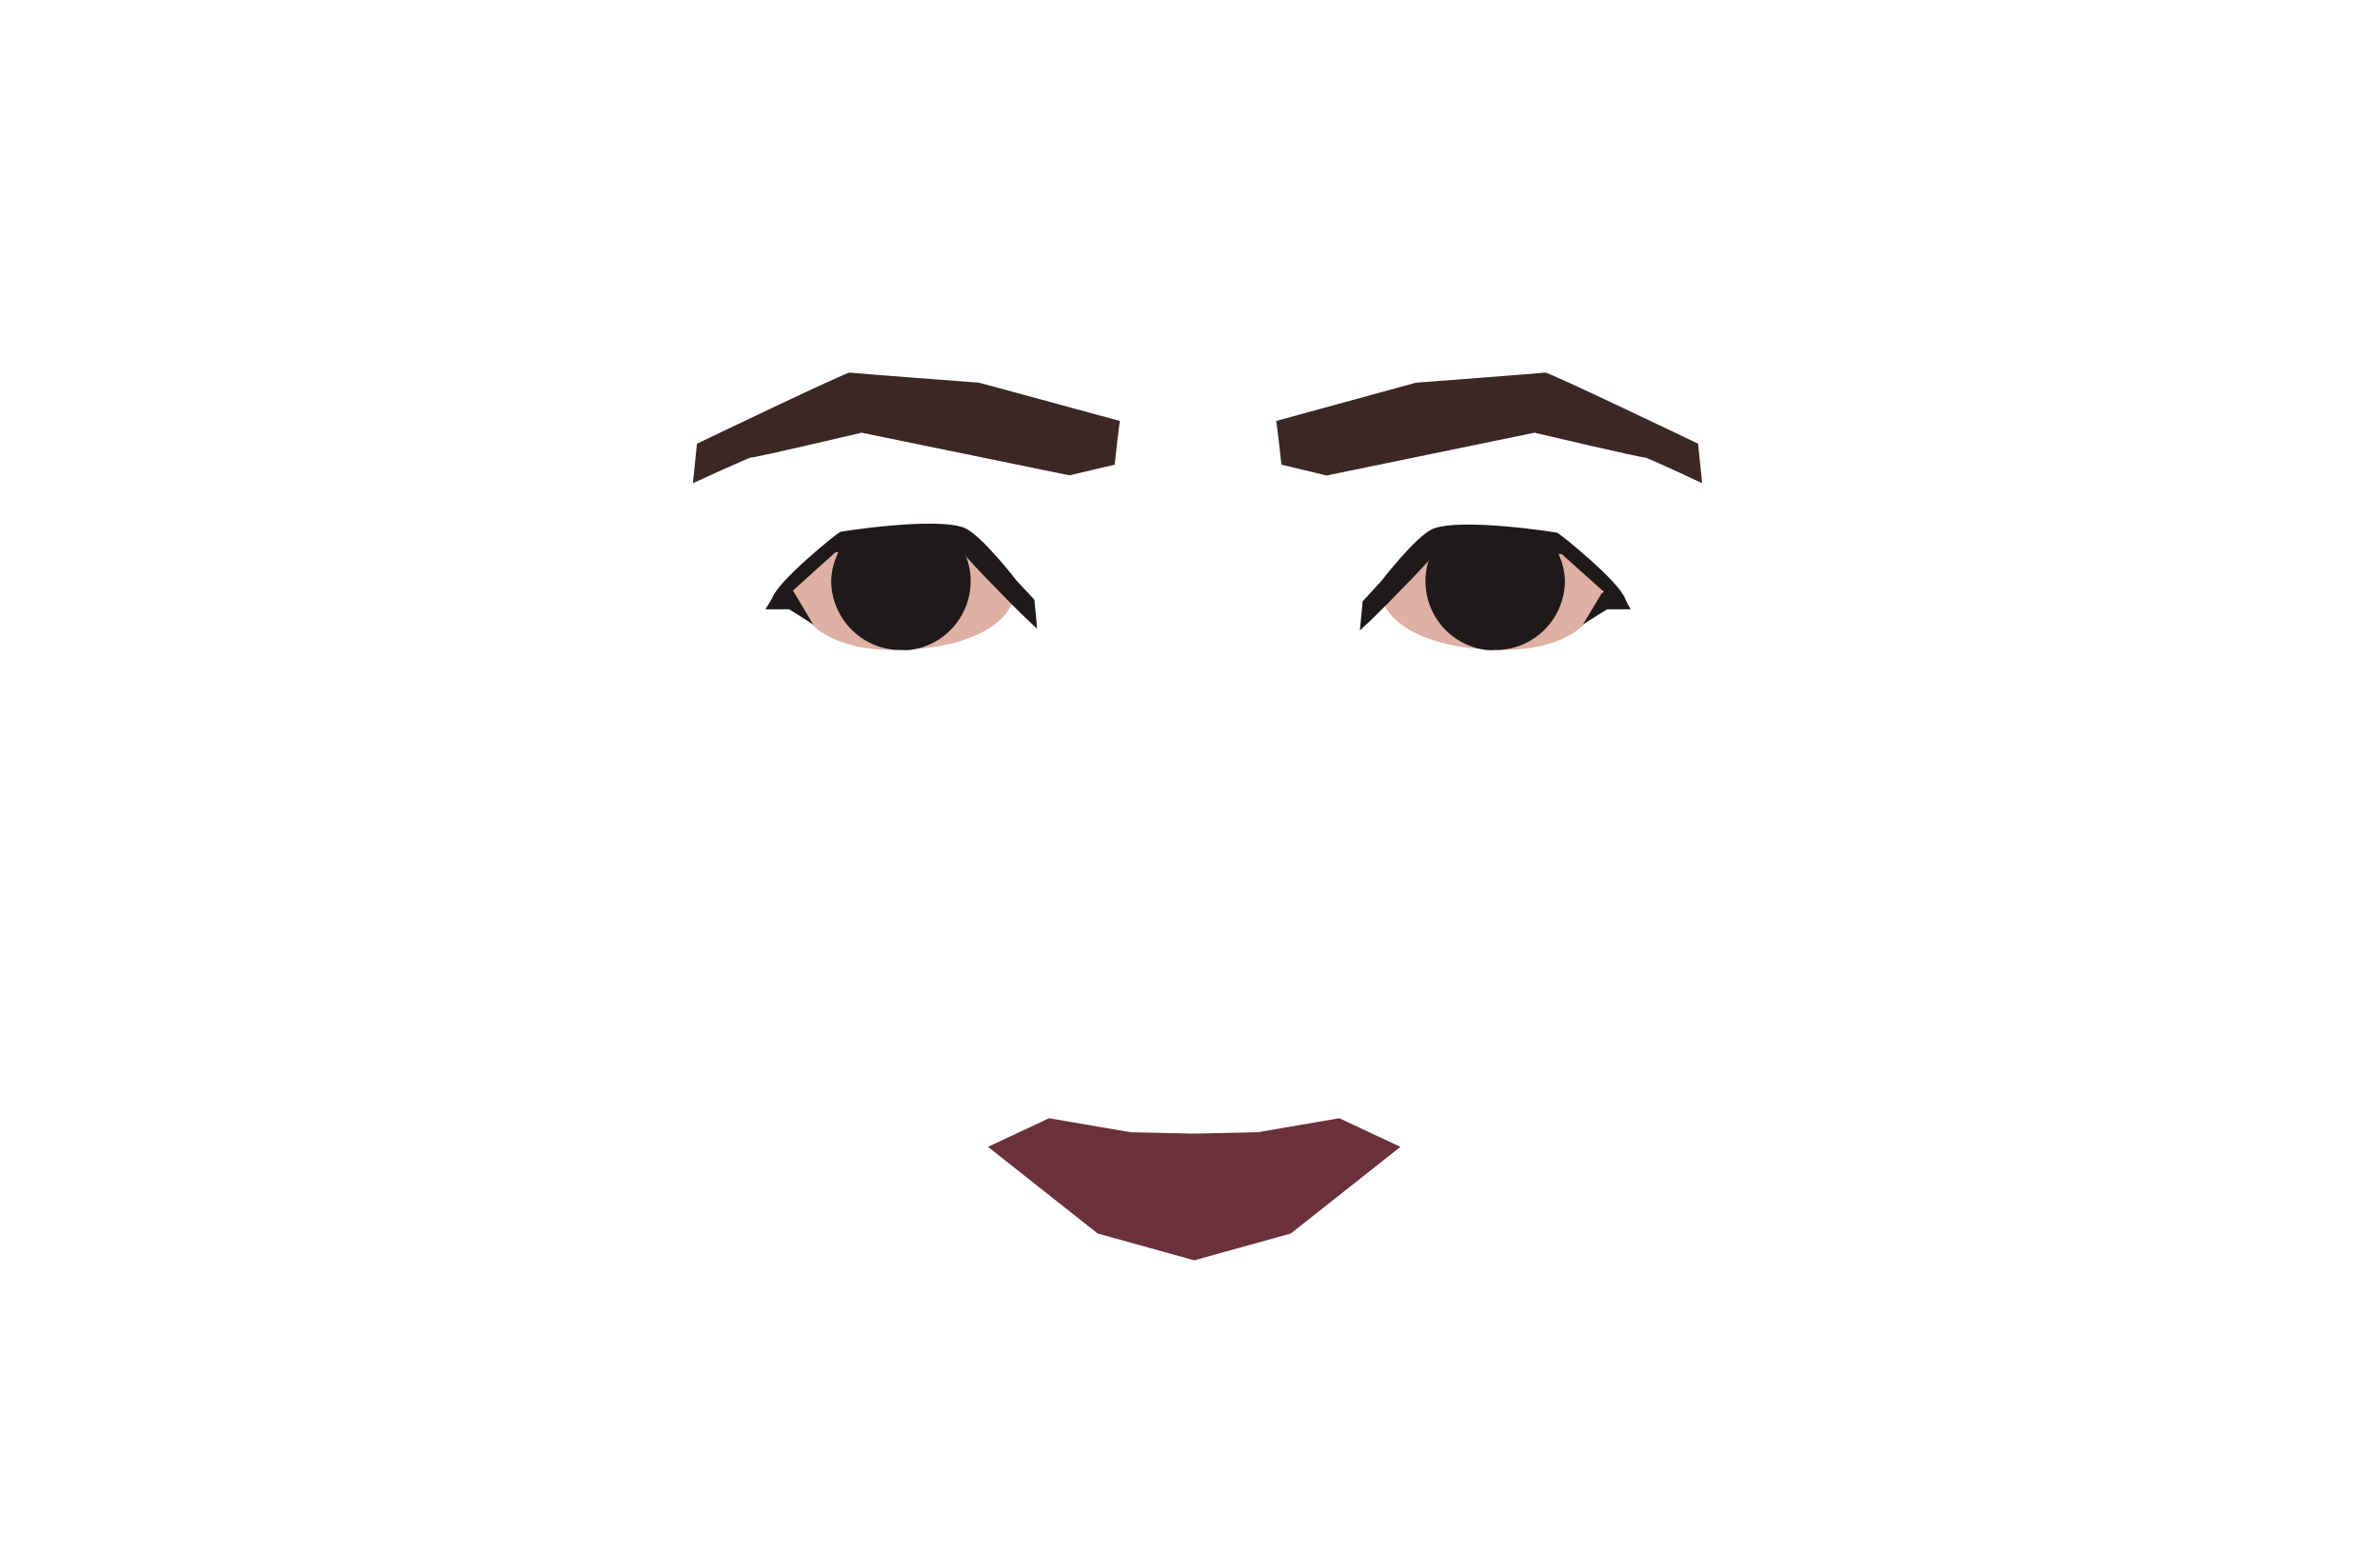
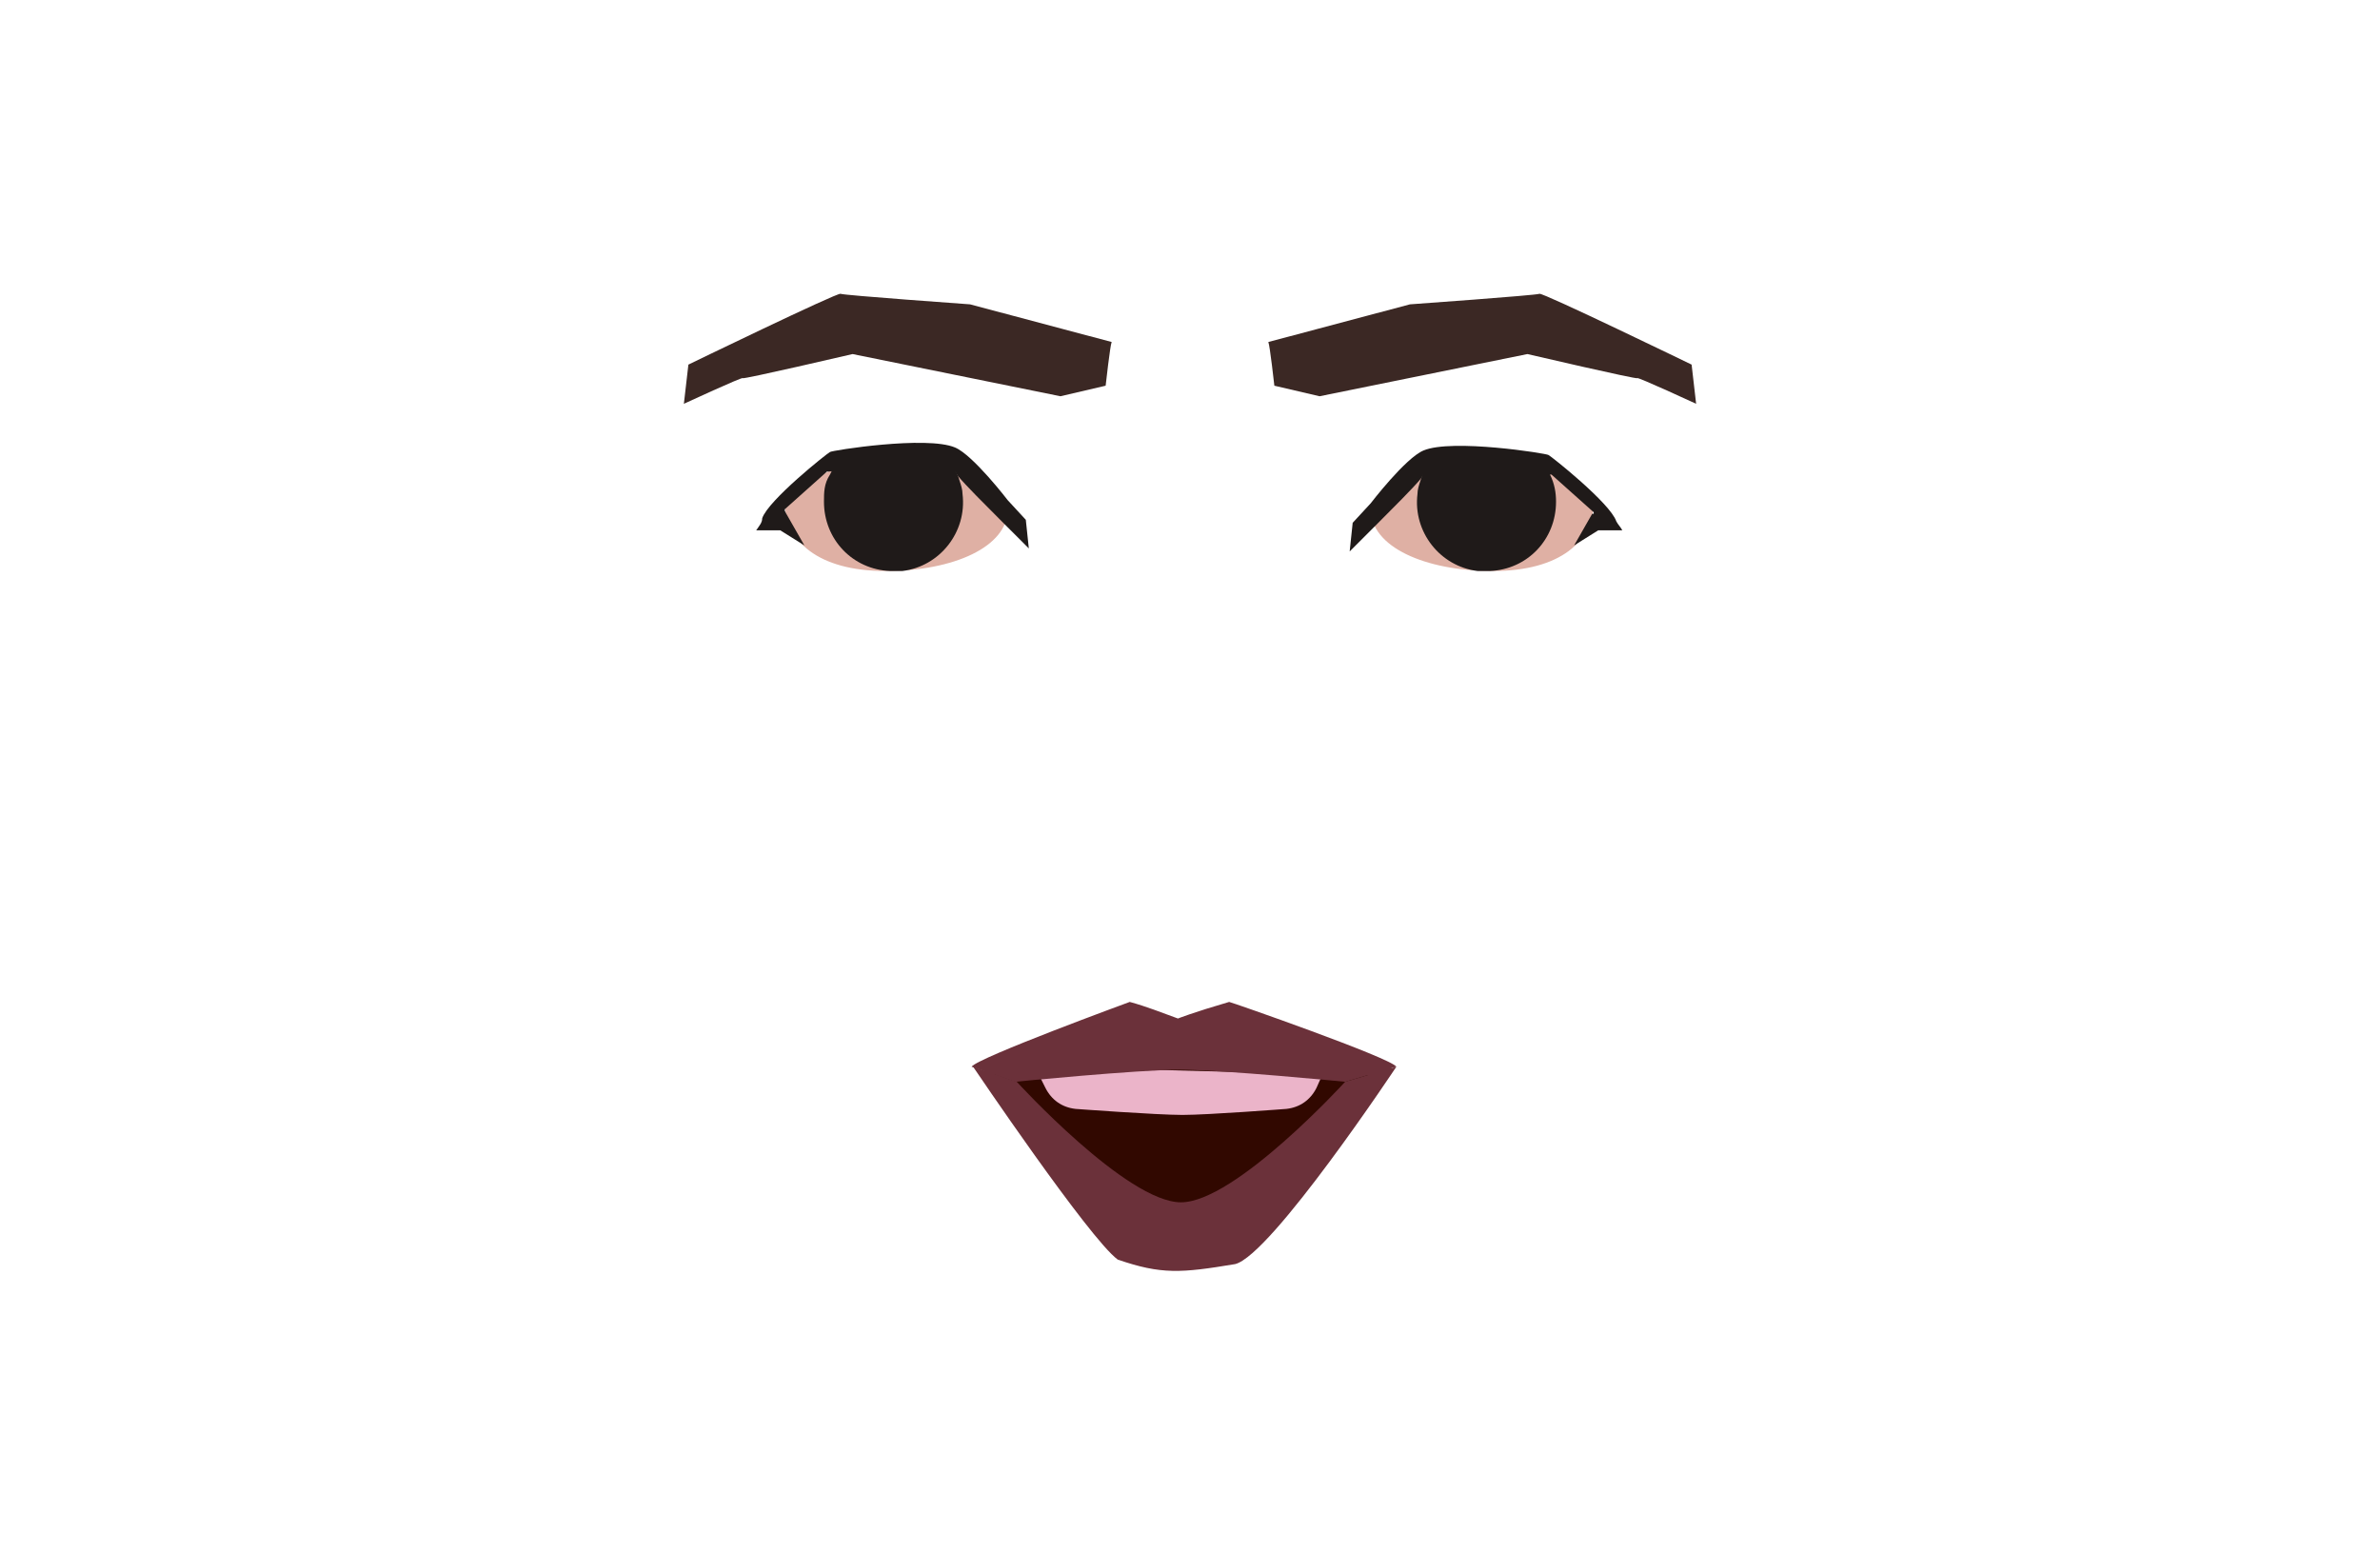
- <svg xmlns="http://www.w3.org/2000/svg" viewBox="0 0 158 103.08">
-   <defs>
-     <style>.cls-1{fill:#6b313a;}.cls-2{fill:#dfb0a4;}.cls-3{fill:#1f1a19;}.cls-4{fill:#3b2824;}</style>
-   </defs>
-   <g id="Calque_7" data-name="Calque 7">
-     <polygon class="cls-1" points="92.97 76.12 85.69 81.87 79.28 83.65 72.87 81.87 65.59 76.12 69.64 74.22 75.06 75.15 79.28 75.24 83.49 75.15 88.91 74.22 92.97 76.12" />
-     <path class="cls-2" d="M106.44,38.53c0,2.55-2.23,4.61-6.71,4.61s-8.07-1.56-8.07-4.1c0-1.13,3.87-3.3,3.87-3.3,2-.4,3.38.58,5.88.41S106.44,38.53,106.44,38.53Z" />
-     <path class="cls-3" d="M103.89,38.53a4.62,4.62,0,0,1-4.37,4.61h-.24a3.11,3.11,0,0,1-.61,0,4.6,4.6,0,0,1-4-5.16,4.53,4.53,0,0,1,.21-.9,4.75,4.75,0,0,1,.52-1,4.2,4.2,0,0,1,.56-.7c1.46,0,4.93-.08,6.52-.06a5.17,5.17,0,0,1,.9,1.24l.1.24A4.49,4.49,0,0,1,103.89,38.53Z" />
-     <path class="cls-3" d="M108.26,40.44h-1.57l-1.6,1h0l1.25-2.08.1-.05,0-.06-2.77-2.48h-.11c-1-.08-8-.65-8.35,0l-.25.31c-.54.64-1.79,1.91-2.86,3s-1.82,1.76-1.82,1.76l.18-1.93,1.21-1.31s2.31-3,3.45-3.5c1.92-.76,8.22.24,8.26.26.24.11,4.12,3.24,4.52,4.4C108,40,108.11,40.21,108.26,40.44Z" />
-     <path class="cls-4" d="M84.72,27.94c.06.23.35,2.9.35,2.9l3,.72,13.8-2.84s7.31,1.72,7.31,1.64S113,32.07,113,32.07l-.27-2.62s-9.92-4.76-10.15-4.72S94,25.4,94,25.4Z" />
-     <path class="cls-4" d="M74.35,27.94c-.06.23-.35,2.9-.35,2.9l-3,.71-13.8-2.83s-7.31,1.72-7.31,1.64S46,32.07,46,32.07l.27-2.62s9.91-4.76,10.14-4.72S65,25.4,65,25.4Z" />
-     <path class="cls-2" d="M52.63,38.53c0,2.55,2.22,4.61,6.71,4.61S67.4,41.58,67.4,39c0-1.13-3.87-3.3-3.87-3.3-2-.4-3.37.58-5.88.41S52.63,38.53,52.63,38.53Z" />
-     <path class="cls-3" d="M55.18,38.53a4.62,4.62,0,0,0,4.38,4.61h.24a3,3,0,0,0,.6,0,4.6,4.6,0,0,0,4-5.16,4.53,4.53,0,0,0-.21-.9,4.75,4.75,0,0,0-.52-1,4.2,4.2,0,0,0-.56-.7c-1.46,0-4.93-.08-6.52-.06a5.46,5.46,0,0,0-.9,1.24l-.1.24A4.49,4.49,0,0,0,55.18,38.53Z" />
-     <path class="cls-3" d="M50.81,40.44h1.58l1.59,1h0l-1.24-2.08-.09-.16.05-.06,2.76-2.48h.11c1-.08,8-.65,8.35,0l.25.31c.54.64,1.79,1.91,2.86,3s1.82,1.76,1.82,1.76l-.18-1.93-1.18-1.26s-2.31-3-3.45-3.5c-1.92-.76-8.22.24-8.26.26-.24.11-4.12,3.24-4.52,4.4Q51.05,40.08,50.81,40.44Z" />
+ <svg xmlns="http://www.w3.org/2000/svg" version="1.1" id="Calque_1" x="0px" y="0px" viewBox="0 0 158 103.1" style="enable-background:new 0 0 158 103.1;" xml:space="preserve">
+   <style type="text/css">
+ 	.st0{fill:#6B313A;}
+ 	.st1{fill:#DFB0A4;}
+ 	.st2{fill:#1F1A19;}
+ 	.st3{fill:#3B2824;}
+ 	.st4{fill:#310800;}
+ 	.st5{fill:#EBB4C9;}
+ </style>
+   <g id="Calque_7">
+     <polygon class="st0" points="92.4,70.9 85.2,76.6 78.7,78.4 72.3,76.6 65.1,70.9 69.1,69 74.6,69.9 78.7,70 82.9,69.9 88.3,69  " />
+     <path class="st1" d="M105.8,33.3c0,2.6-2.2,4.6-6.7,4.6S91,36.3,91,33.8c0-1.1,3.9-3.3,3.9-3.3c2-0.4,3.4,0.6,5.9,0.4   S105.8,33.3,105.8,33.3z" />
+     <path class="st2" d="M103.3,33.3c0,2.5-1.9,4.5-4.4,4.6h-0.2c-0.2,0-0.4,0-0.6,0c-2.5-0.3-4.3-2.6-4-5.1l0,0c0-0.3,0.1-0.6,0.2-0.9   c0.1-0.4,0.3-0.7,0.5-1c0.2-0.2,0.3-0.5,0.6-0.7c1.5,0,4.9-0.1,6.5-0.1c0.4,0.4,0.7,0.8,0.9,1.2l0.1,0.2   C103.2,32.1,103.3,32.7,103.3,33.3z" />
+     <path class="st2" d="M107.7,35.2h-1.6l-1.6,1l0,0l1.2-2.1h0.1V34l-2.8-2.5h-0.1c-1-0.1-8-0.7-8.4,0l-0.2,0.3   c-0.5,0.6-1.8,1.9-2.9,3s-1.8,1.8-1.8,1.8l0.2-1.9l1.2-1.3c0,0,2.3-3,3.5-3.5c1.9-0.8,8.2,0.2,8.3,0.3c0.2,0.1,4.1,3.2,4.5,4.4   C107.4,34.8,107.6,35,107.7,35.2z" />
+     <path class="st3" d="M84.2,22.7c0.1,0.2,0.4,2.9,0.4,2.9l3,0.7l13.8-2.8c0,0,7.3,1.7,7.3,1.6s3.9,1.7,3.9,1.7l-0.3-2.6   c0,0-9.9-4.8-10.1-4.7s-8.6,0.7-8.6,0.7L84.2,22.7z" />
+     <path class="st3" d="M73.8,22.7c-0.1,0.2-0.4,2.9-0.4,2.9l-3,0.7l-13.8-2.8c0,0-7.3,1.7-7.3,1.6s-3.9,1.7-3.9,1.7l0.3-2.6   c0,0,9.9-4.8,10.1-4.7s8.6,0.7,8.6,0.7L73.8,22.7z" />
+     <path class="st1" d="M52.1,33.3c0,2.6,2.2,4.6,6.7,4.6s8.1-1.6,8.1-4.1c0-1.1-3.9-3.3-3.9-3.3c-2-0.4-3.4,0.6-5.9,0.4   S52.1,33.3,52.1,33.3z" />
+     <path class="st2" d="M54.7,33.3c0,2.5,1.9,4.5,4.4,4.6h0.2c0.2,0,0.4,0,0.6,0c2.5-0.3,4.3-2.6,4-5.1l0,0c0-0.3-0.1-0.6-0.2-0.9   c-0.1-0.4-0.3-0.7-0.5-1c-0.2-0.2-0.3-0.5-0.6-0.7c-1.5,0-4.9-0.1-6.5-0.1c-0.4,0.4-0.7,0.8-0.9,1.2l-0.1,0.2   C54.7,32.1,54.7,32.7,54.7,33.3z" />
+     <path class="st2" d="M50.2,35.2h1.6l1.6,1l0,0l-1.2-2.1l-0.1-0.2v-0.1l2.8-2.5H55c1-0.1,8-0.7,8.4,0l0.2,0.3c0.5,0.6,1.8,1.9,2.9,3   s1.8,1.8,1.8,1.8l-0.2-1.9l-1.2-1.3c0,0-2.3-3-3.5-3.5c-1.9-0.8-8.2,0.2-8.3,0.3c-0.2,0.1-4.1,3.2-4.5,4.4   C50.6,34.7,50.4,34.9,50.2,35.2z" />
+   </g>
+   <g>
+     <path class="st4" d="M65.9,71.3c0,0,10.7-2.1,10.8-2.2s3.9,0,3.9,0l10.3,2.3l-9.7,10.4h-5L65.9,71.3z" />
+     <path class="st0" d="M89.3,71.8l3.4-1c0,0-8.3,12.5-10.7,13.1c-3.6,0.6-4.9,0.7-7.8-0.3c-1.9-1.4-9.6-12.8-9.6-12.8l2.9,1   c0,0,7.3,8,10.9,8S89.3,71.8,89.3,71.8z" />
+     <path class="st5" d="M68.7,70.8l0.7,1.4c0.4,0.8,1.1,1.3,2,1.4c0,0,5.4,0.4,7.1,0.4s6.9-0.4,6.9-0.4c0.9-0.1,1.6-0.6,2-1.4l0.4-0.9   L68.7,70.8z" />
+     <path class="st0" d="M92.7,70.8l-3.4,1c0,0-8.2-0.8-11-0.8s-10.9,0.8-10.9,0.8l-2.9-1c0.4-0.6,10.5-4.3,10.5-4.3   c1.1,0.3,2.1,0.7,3.2,1.1c0,0,1-0.4,3.4-1.1C81.7,66.5,92.3,70.2,92.7,70.8z" />
  </g>
</svg>
